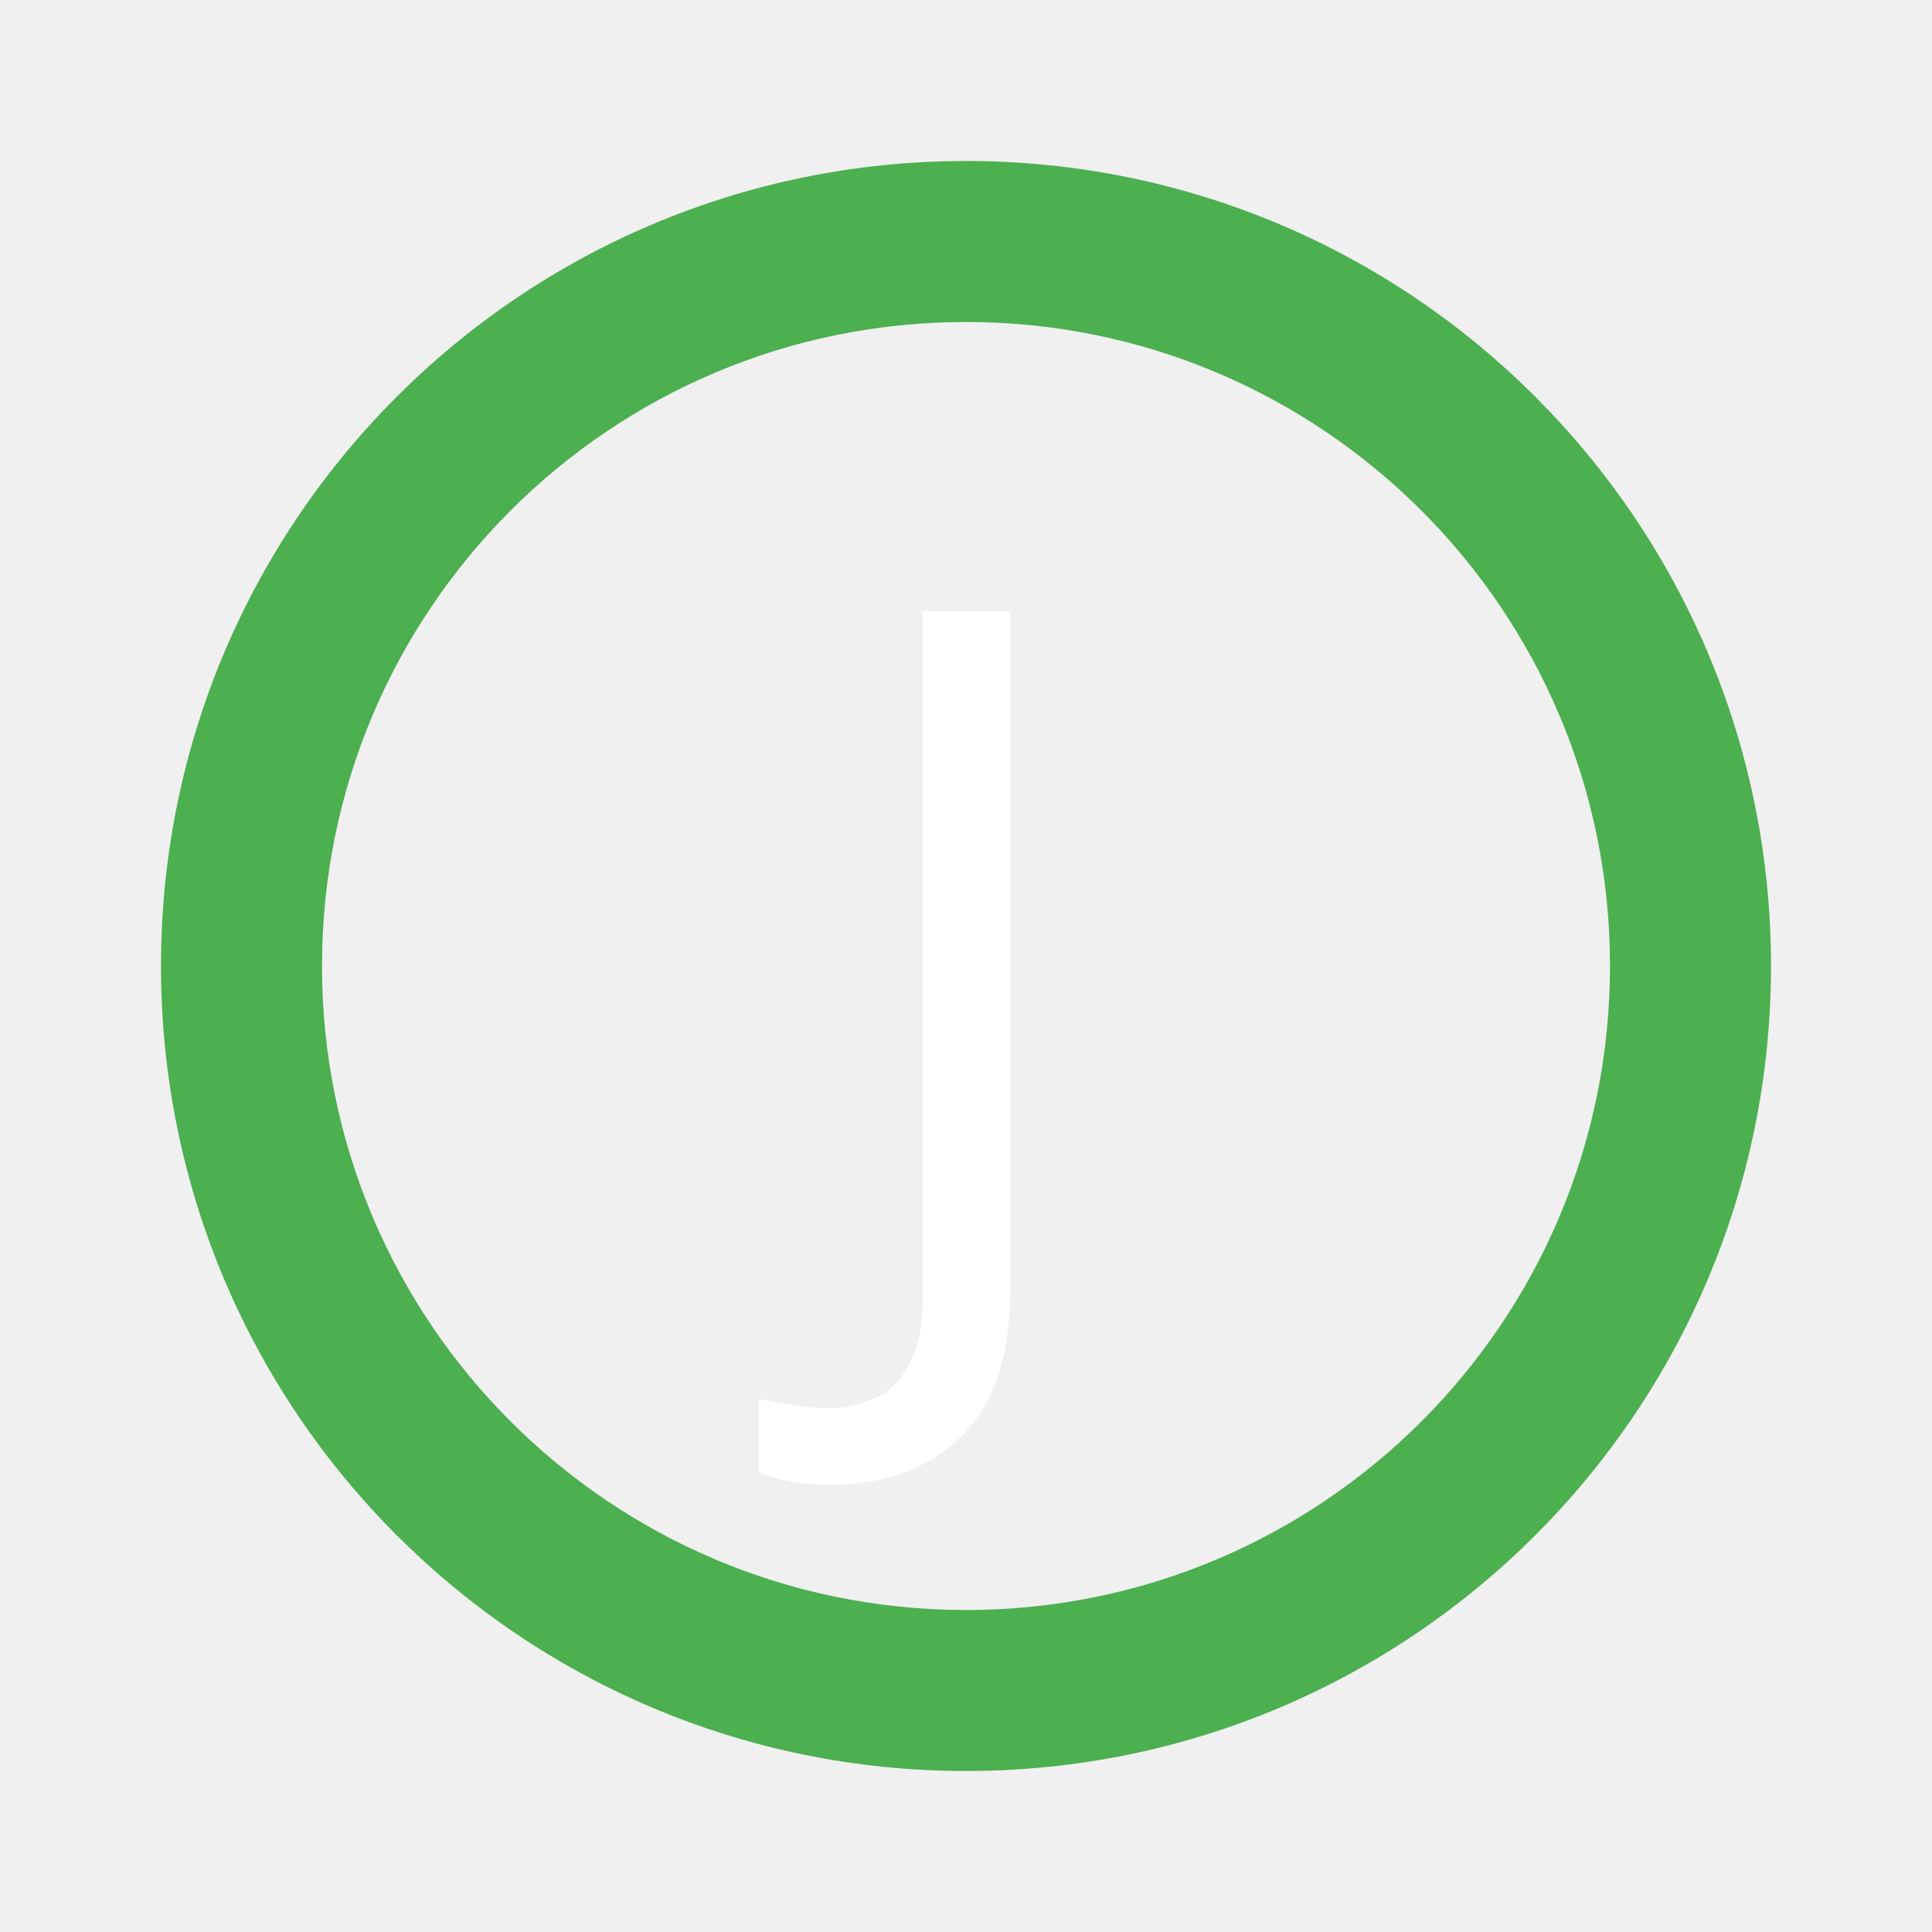
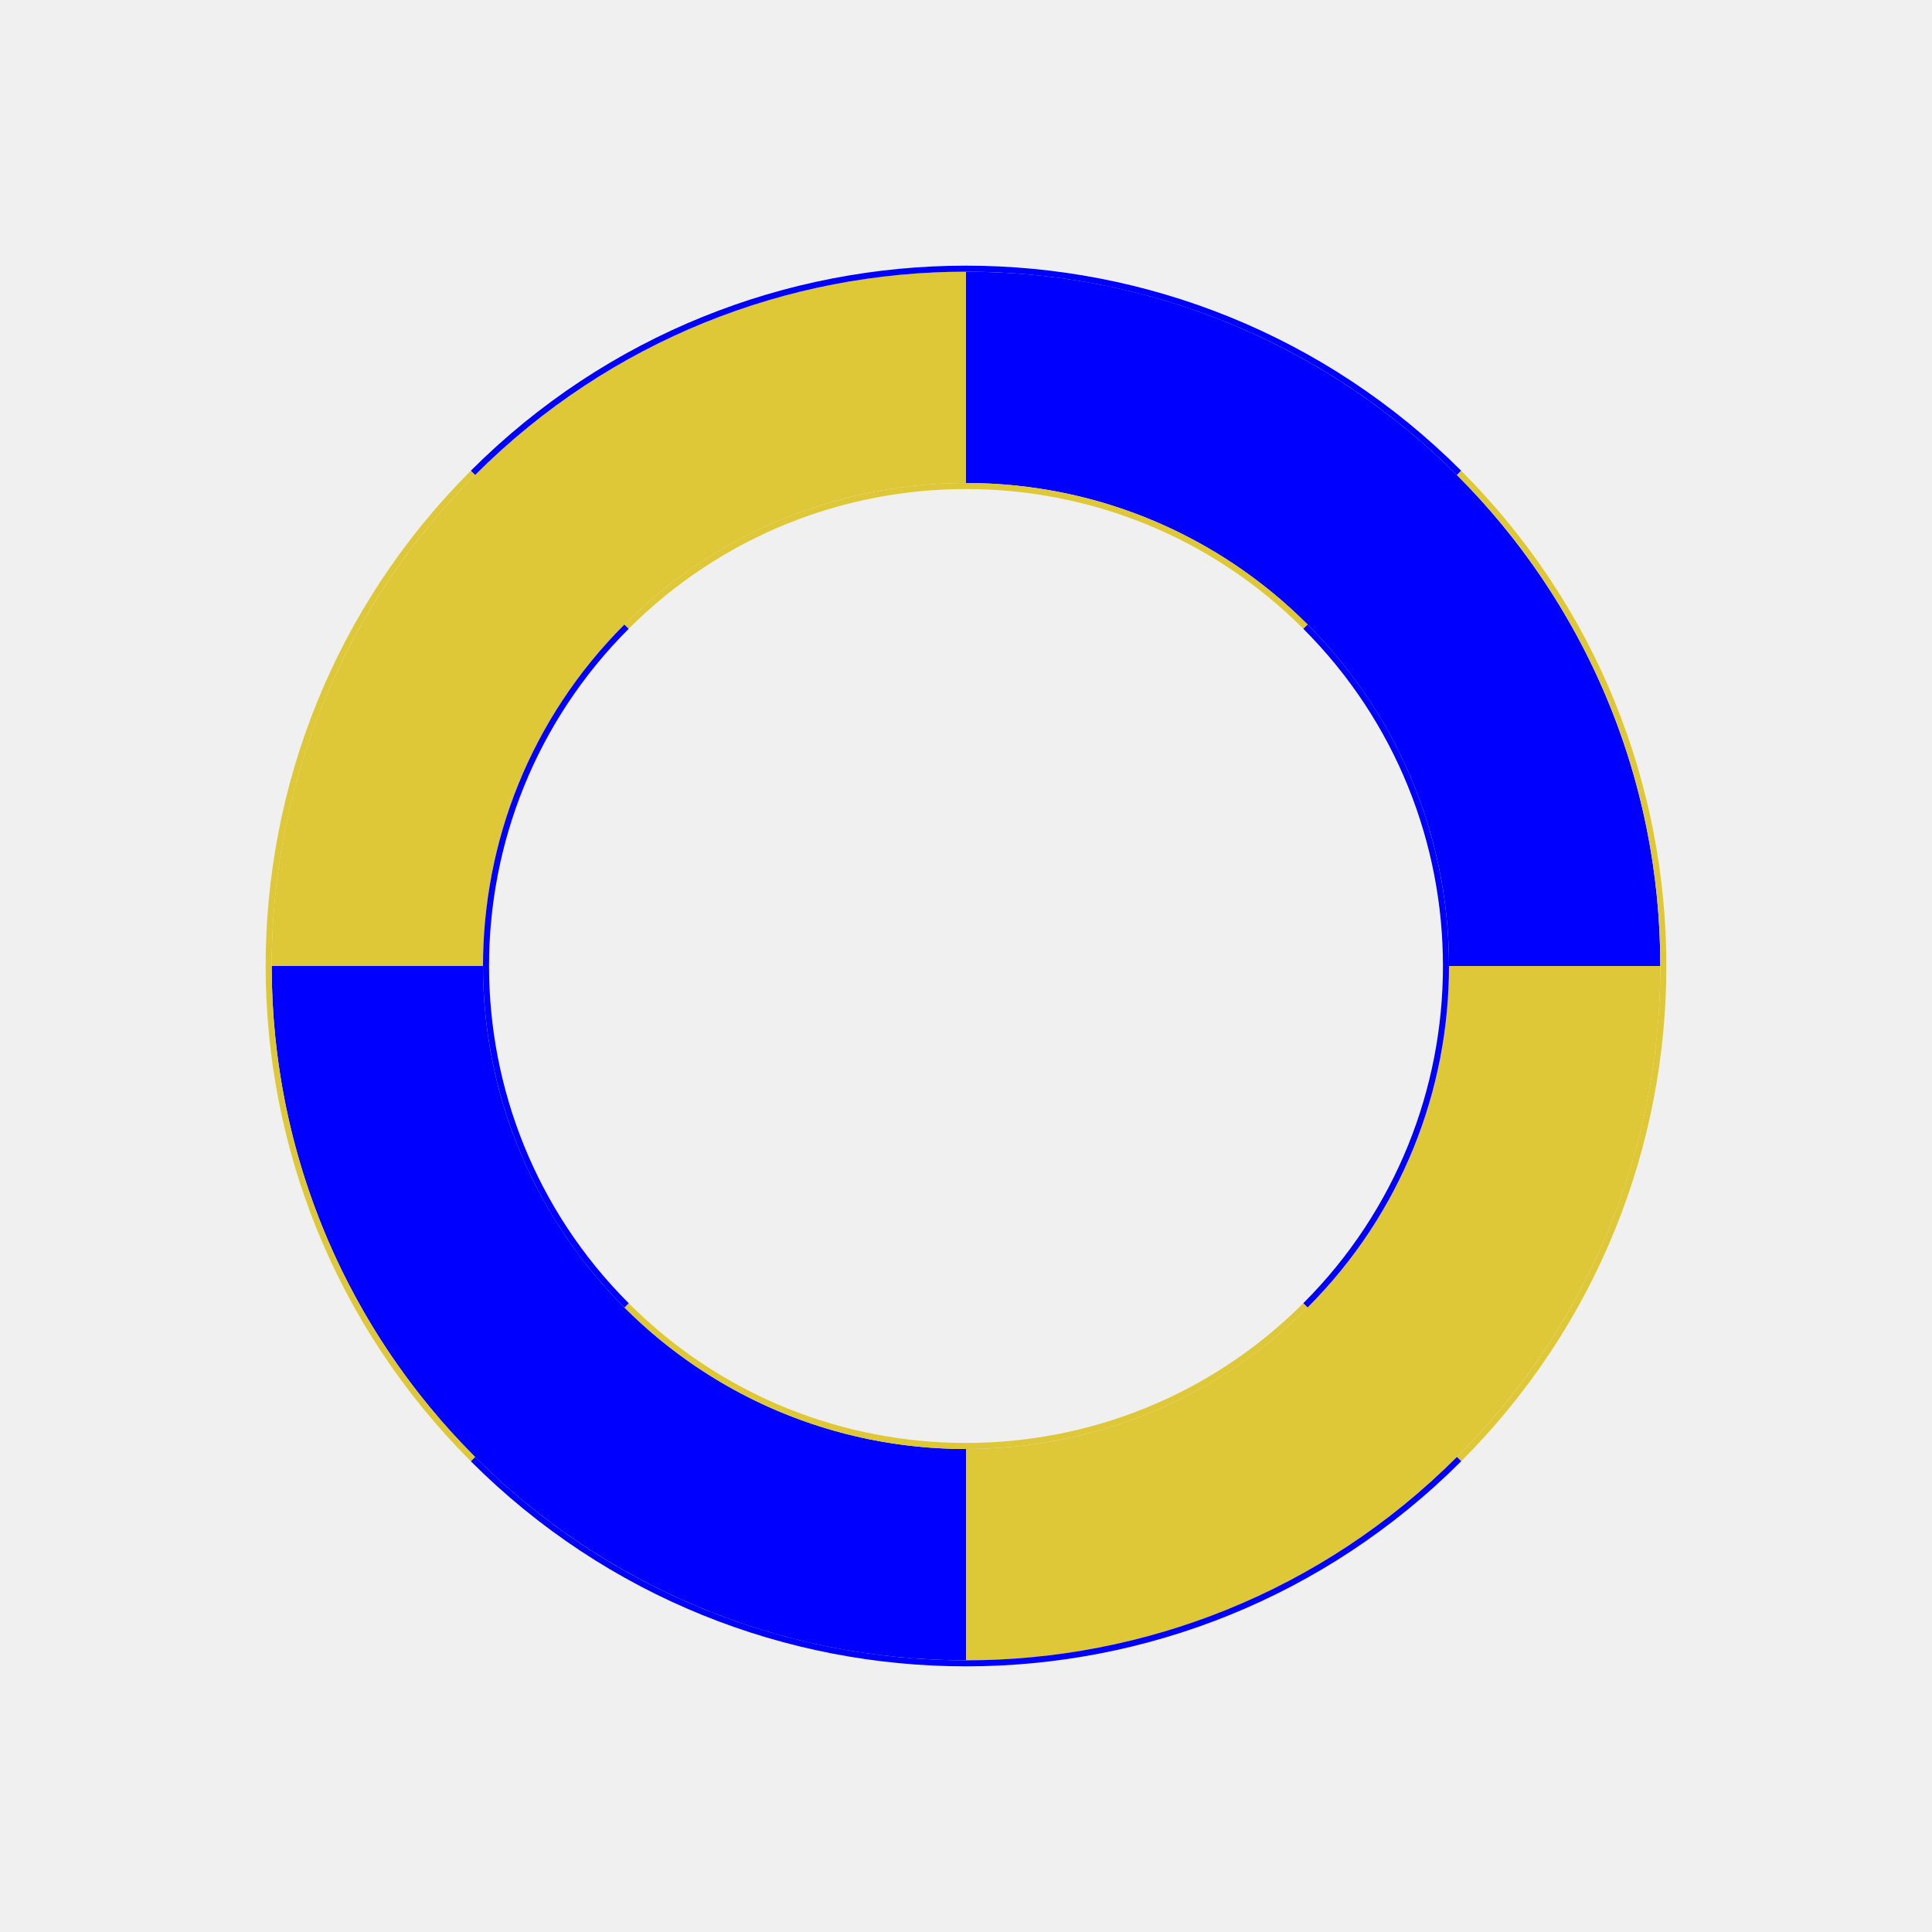
- <svg xmlns="http://www.w3.org/2000/svg" viewBox="0 0 48 48">
-   <path fill="#4CAF50" d="M24 4C12.95 4 4 12.95 4 24s8.95 20 20 20 20-8.95 20-20S35.05 4 24 4zm0 36c-8.84 0-16-7.16-16-16S15.16 8 24 8s16 7.16 16 16-7.16 16-16 16z" />
-   <text x="50%" y="50%" dominant-baseline="middle" text-anchor="middle" font-family="sans-serif" font-size="24" fill="#FFFFFF">J</text>
+ <svg xmlns="http://www.w3.org/2000/svg" viewBox="0 0 128 128">
+   <g transform="translate(64,64) scale(0.4) translate(-100,-100)">
+     <path d="M 215 100 A 115 115 0 0 0 100 -15 L 100 20 A 80 80 0 0 1 180 100 Z" fill="#0000ff" />
+     <path d="M 100 215 A 115 115 0 0 0 215 100 L 180 100 A 80 80 0 0 1 100 180 Z" fill="#dec837" />
+     <path d="M -15 100 A 115 115 0 0 0 100 215 L 100 180 A 80 80 0 0 1 20 100 Z" fill="#0000ff" />
+     <path d="M 100 -15 A 115 115 0 0 0 -15 100 L 20 100 A 80 80 0 0 1 100 20 Z" fill="#dec837" />
+     <g transform="rotate(45 100 100)">
+       <path d="M 180 100 A 80 80 0 0 0 100 20 L 100 21 A 79 79 0 0 1 179 100 Z" fill="#0000ff" />
+       <path d="M 100 180 A 80 80 0 0 0 180 100 L 179 100 A 79 79 0 0 1 100 179 Z" fill="#dec837" />
+       <path d="M 20 100 A 80 80 0 0 0 100 180 L 100 179 A 79 79 0 0 1 21 100 Z" fill="#0000ff" />
+       <path d="M 100 20 A 80 80 0 0 0 20 100 L 21 100 A 79 79 0 0 1 100 21 Z" fill="#dec837" />
+     </g>
+     <g transform="rotate(-45 100 100)">
+       <path d="M 215 100 A 115 115 0 0 0 100 -15 L 100 -16 A 116 116 0 0 1 216 100 Z" fill="#0000ff" />
+       <path d="M 100 215 A 115 115 0 0 0 215 100 L 216 100 A 116 116 0 0 1 100 216 Z" fill="#dec837" />
+       <path d="M -15 100 A 115 115 0 0 0 100 215 L 100 216 A 116 116 0 0 1 -16 100 Z" fill="#0000ff" />
+       <path d="M 100 -15 A 115 115 0 0 0 -15 100 L -16 100 A 116 116 0 0 1 100 -16 Z" fill="#dec837" />
+     </g>
+   </g>
</svg>
